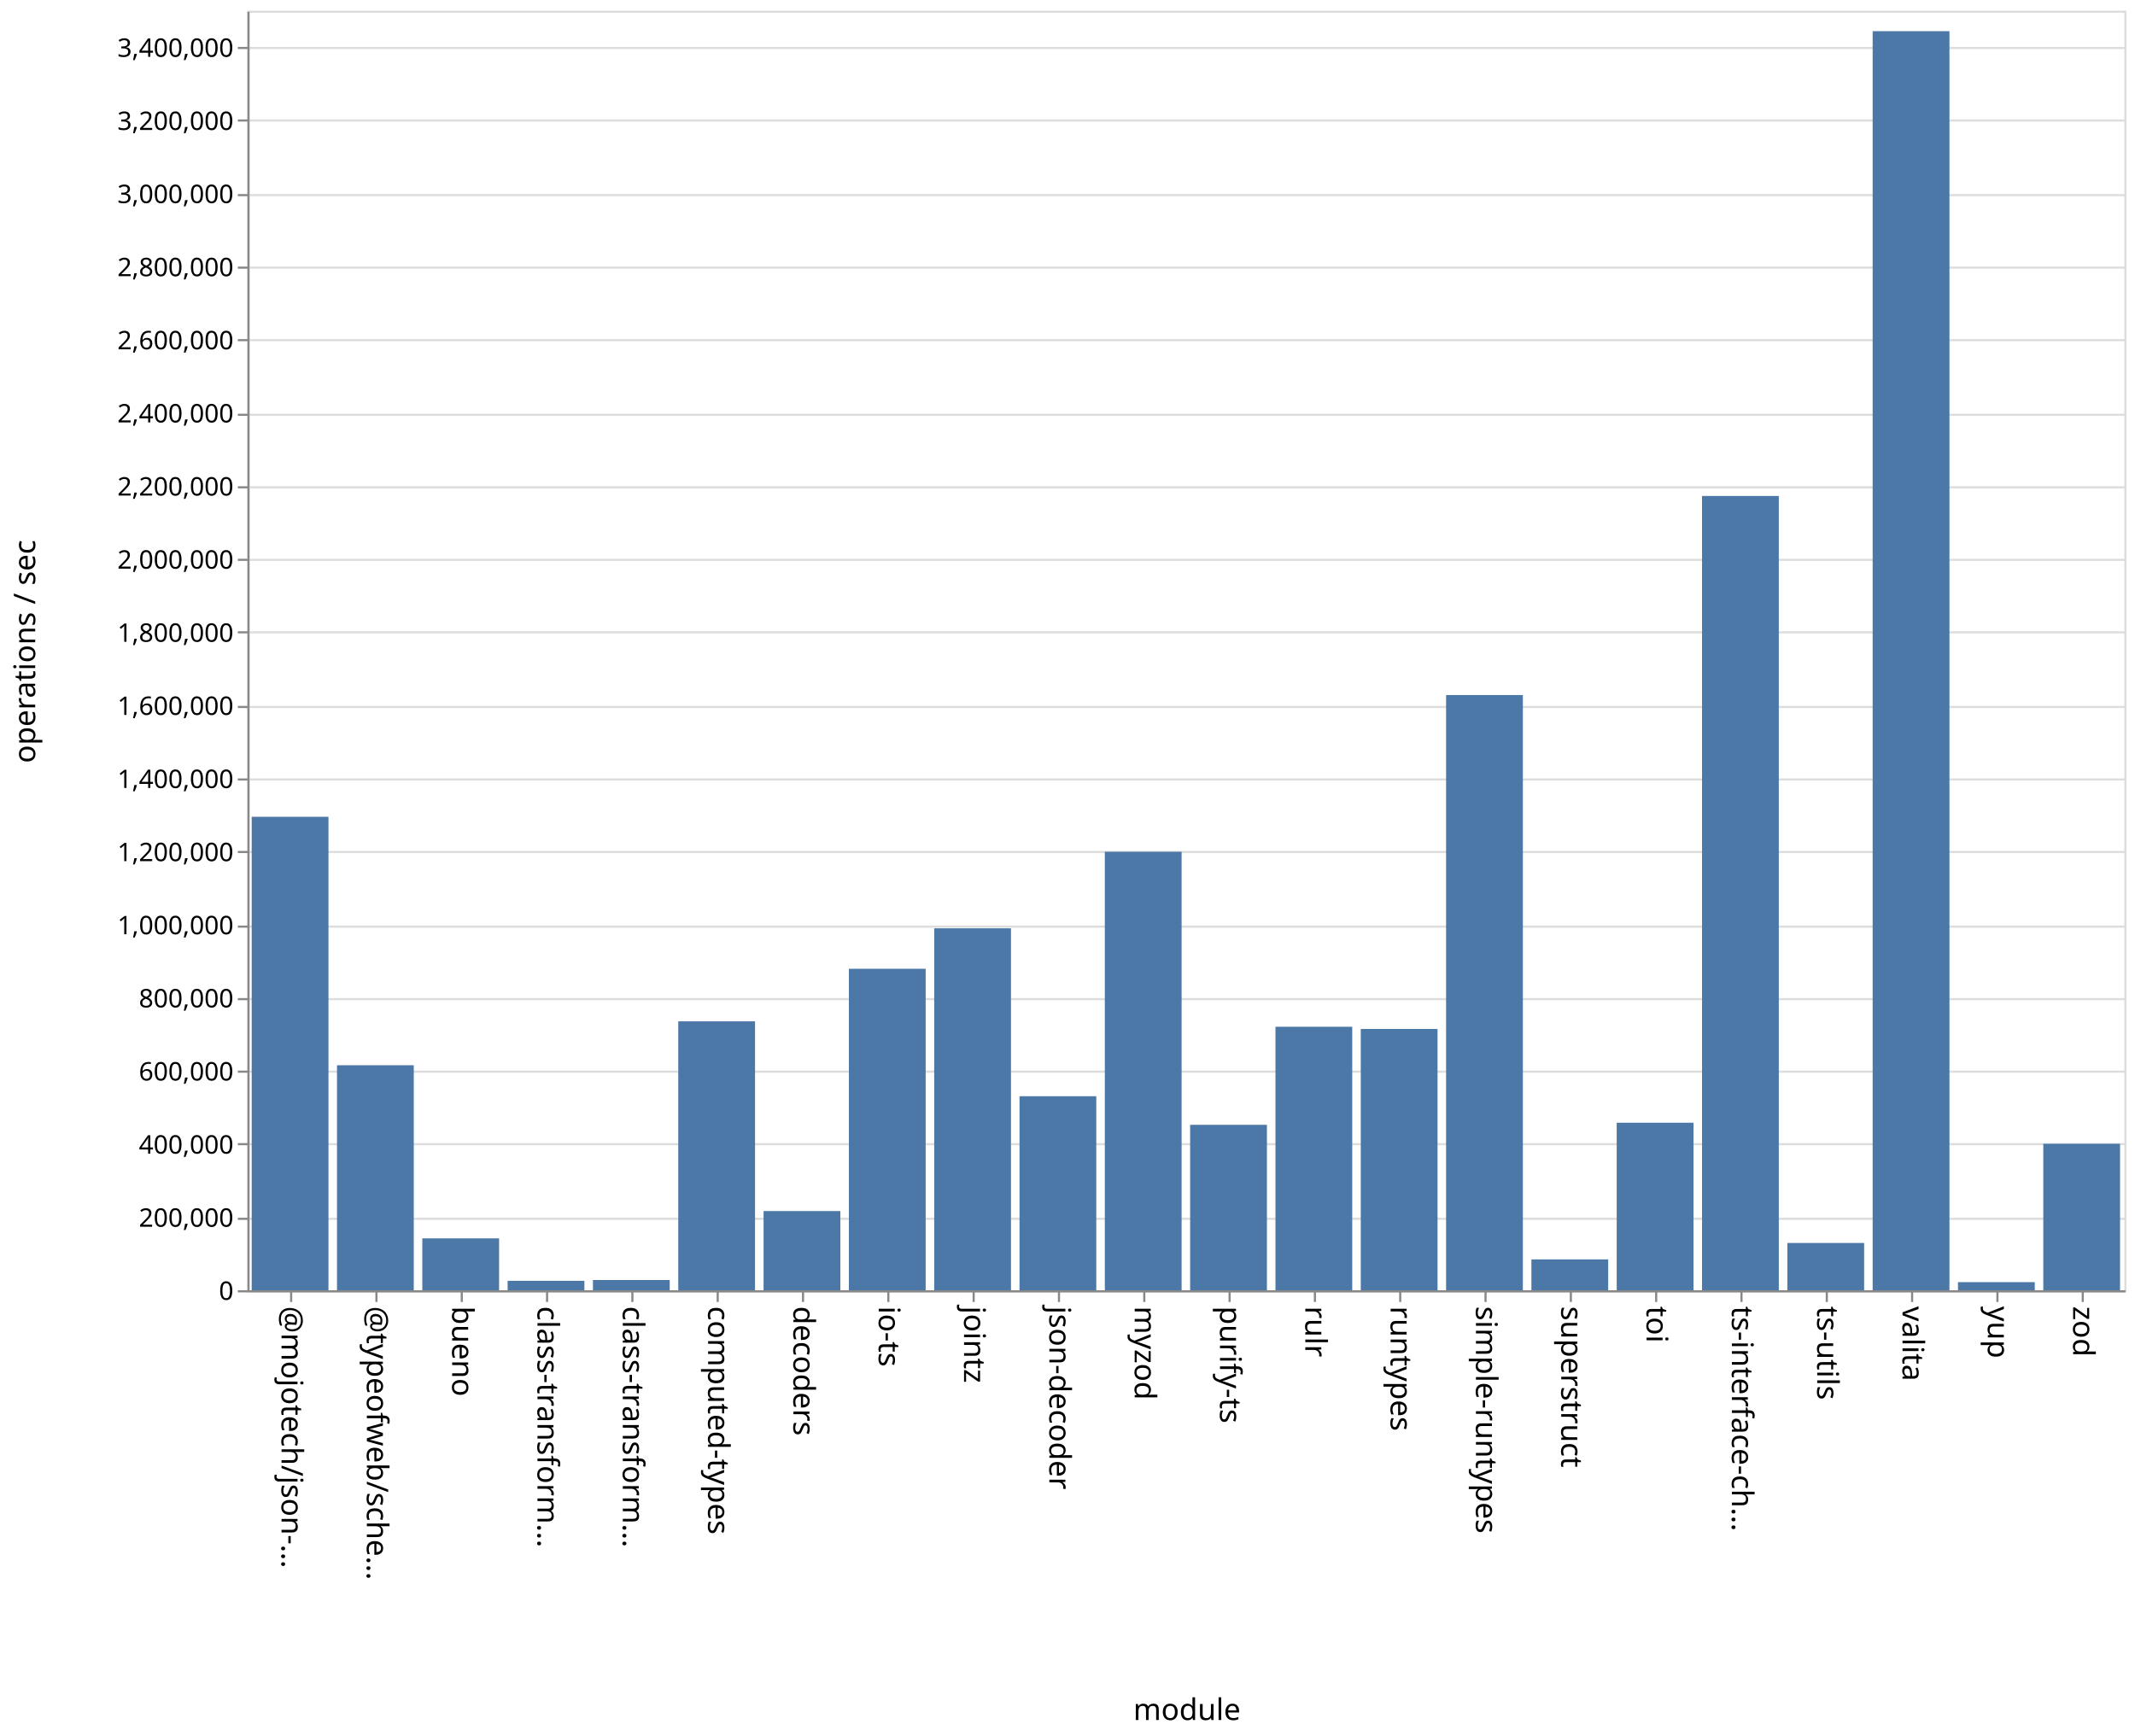
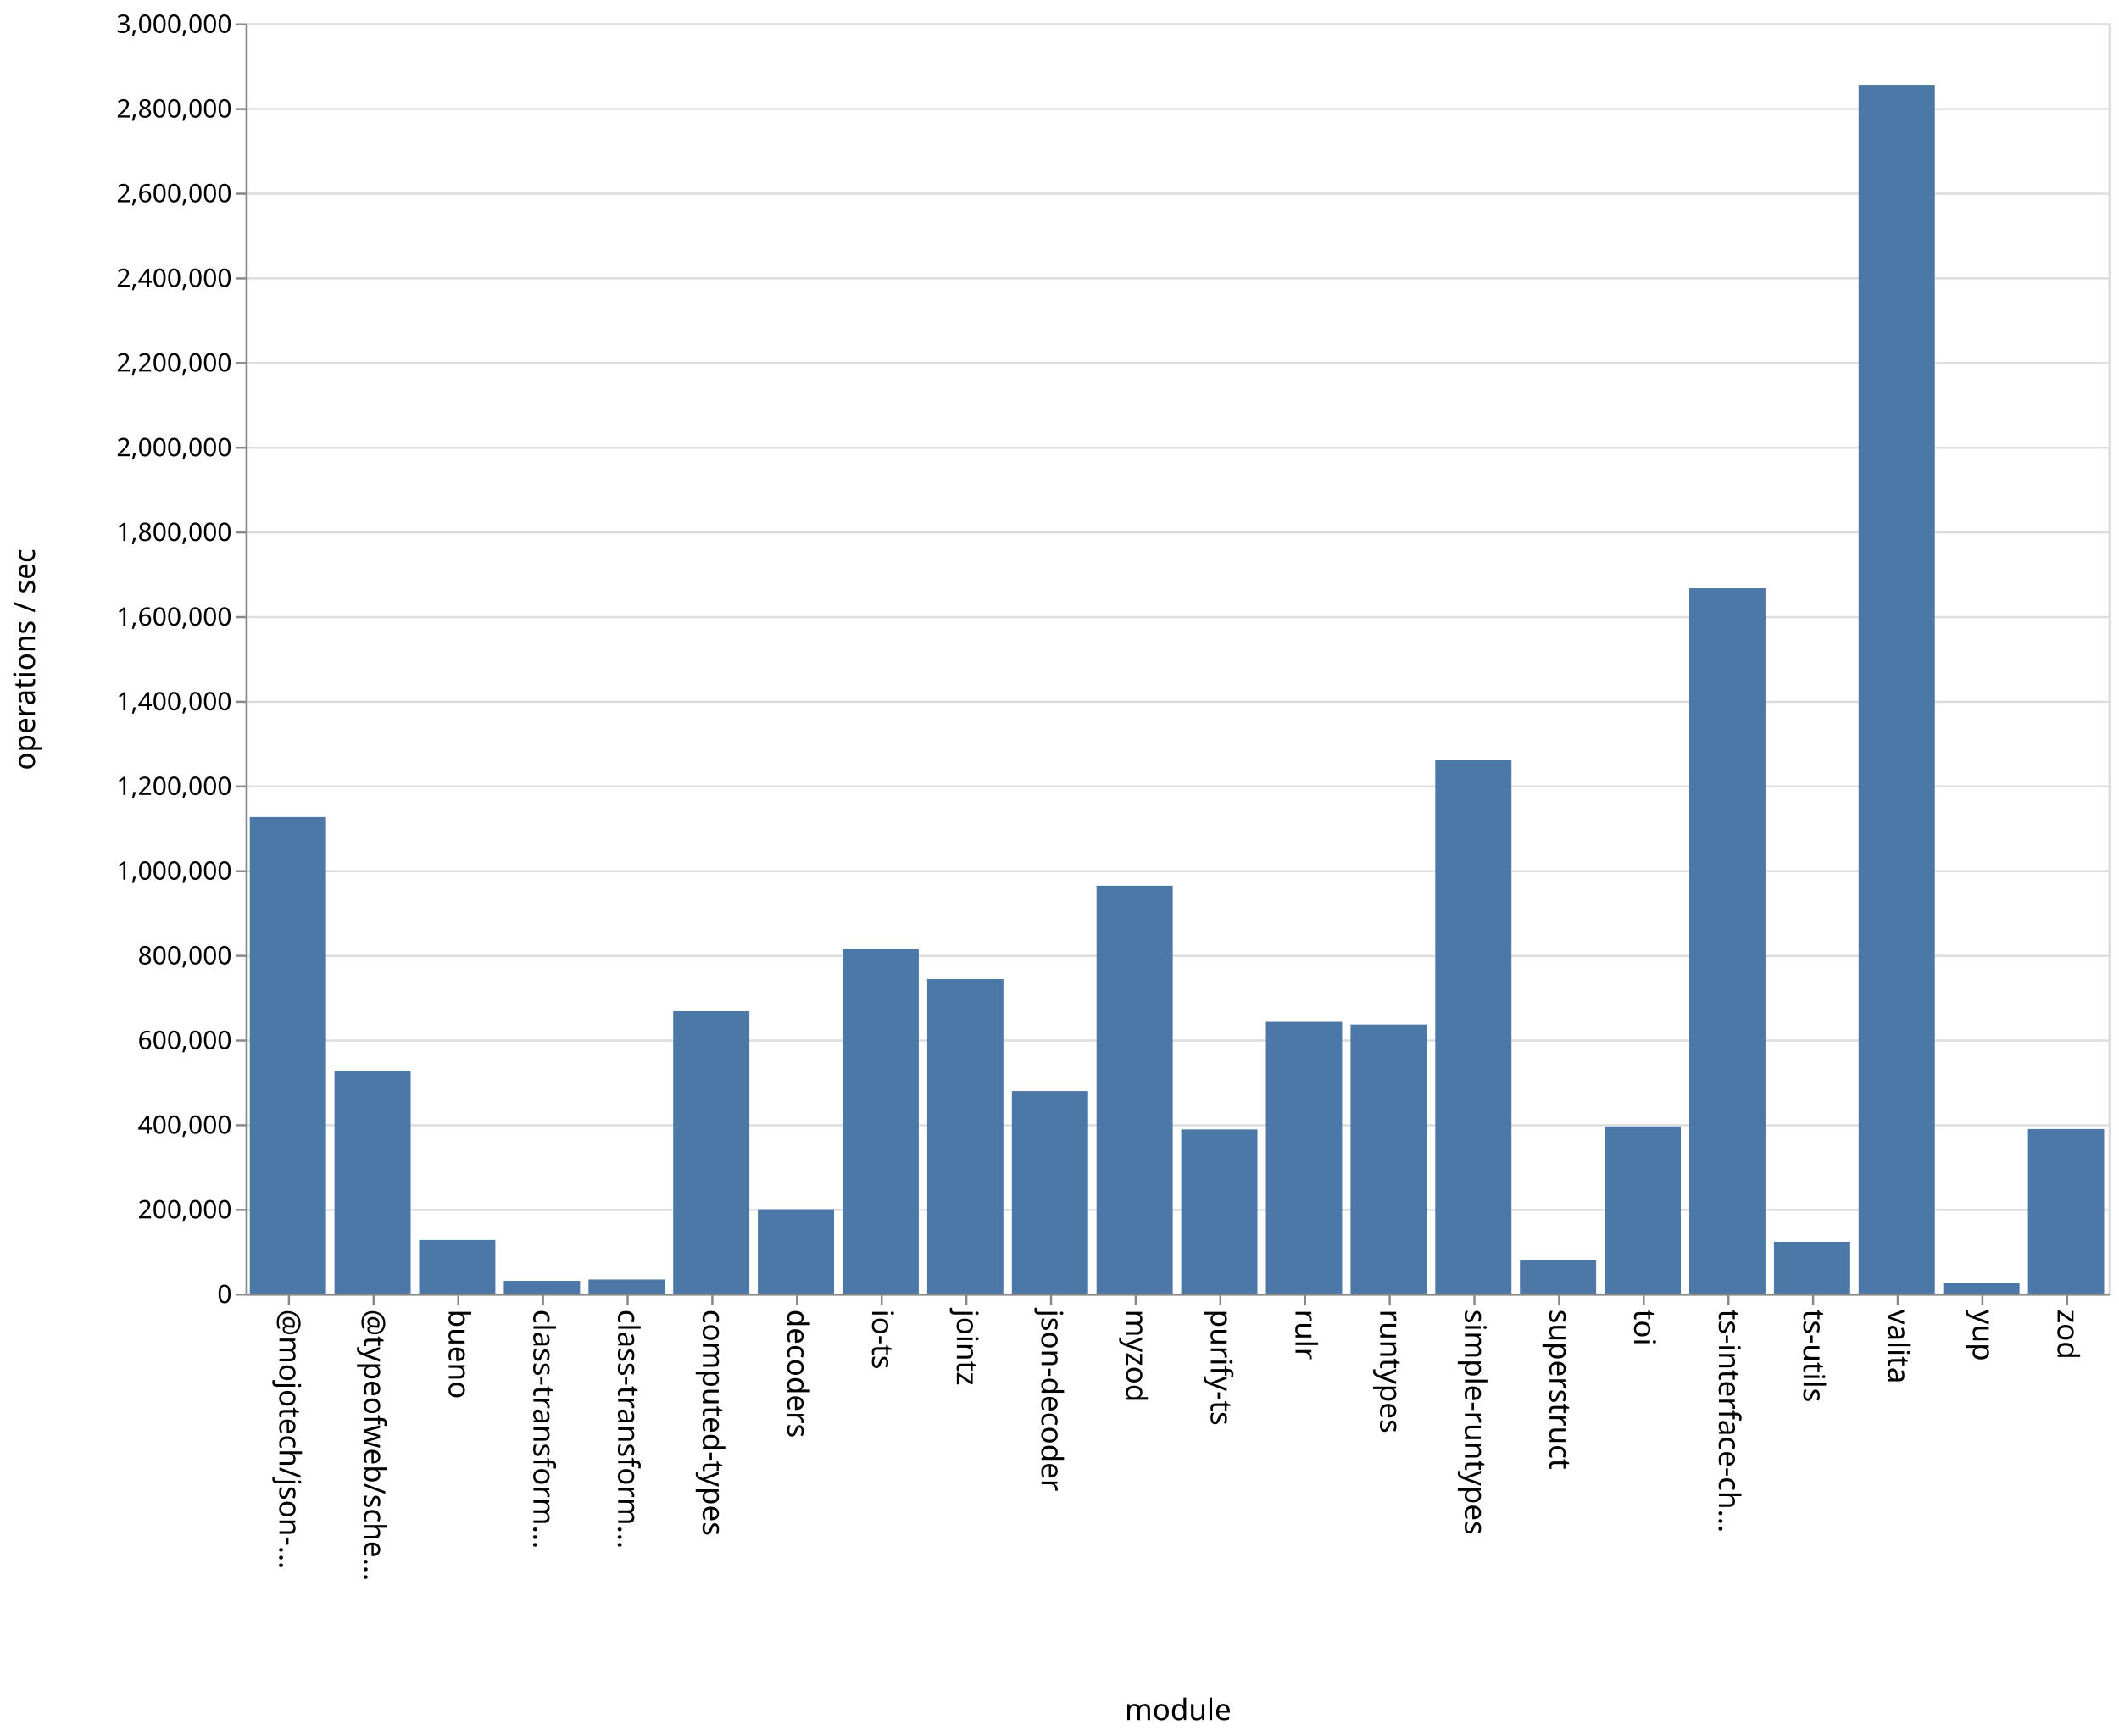
- <svg xmlns="http://www.w3.org/2000/svg" class="marks" width="1001" height="814">
-   <path fill="#fff" d="M0 0h1001v814H0z" />
+ <svg xmlns="http://www.w3.org/2000/svg" class="marks" width="1001" height="820">
+   <path fill="#fff" d="M0 0h1001v820H0z" />
  <g class="mark-group role-frame root" aria-roledescription="group mark container" fill="none" stroke-miterlimit="10">
-     <path class="background" aria-hidden="true" d="M116.5 5.5h880v600h-880z" stroke="#ddd" />
-     <g class="mark-group role-axis" aria-roledescription="axis" aria-label="Y-axis for a linear scale with values from 0 to 3,500,000">
-       <path class="background" aria-hidden="true" d="M116.5 5.5z" pointer-events="none" />
+     <path class="background" aria-hidden="true" d="M116.5 11.5h880v600h-880Z" stroke="#ddd" />
+     <g class="mark-group role-axis" aria-roledescription="axis" aria-label="Y-axis for a linear scale with values from 0 to 3,000,000">
+       <path class="background" aria-hidden="true" d="M116.5 11.5Z" pointer-events="none" />
      <g class="mark-rule role-axis-grid" pointer-events="none" stroke="#ddd">
-         <path d="M116.5 605.5h880M116.5 571.5h880M116.5 536.5h880M116.5 502.5h880M116.5 468.5h880M116.5 434.5h880M116.5 399.5h880M116.5 365.5h880M116.5 331.5h880M116.5 296.5h880M116.5 262.5h880M116.5 228.5h880M116.5 194.5h880M116.5 159.5h880M116.5 125.5h880M116.5 91.5h880M116.5 56.5h880M116.5 22.5h880" />
+         <path d="M116.5 611.5h880M116.5 571.5h880M116.5 531.5h880M116.5 491.5h880M116.5 451.5h880M116.5 411.5h880M116.5 371.5h880M116.5 331.5h880M116.5 291.5h880M116.5 251.5h880M116.5 211.5h880M116.5 171.5h880M116.5 131.5h880M116.5 91.5h880M116.5 51.5h880M116.5 11.5h880" />
      </g>
    </g>
    <g class="mark-group role-axis" aria-roledescription="axis" aria-label="X-axis titled 'module' for a discrete scale with 22 values: @mojotech/json-type-validation, @typeofweb/schema, bueno, class-transformer-validator-async, class-transformer-validator-sync, ending with zod">
-       <path class="background" aria-hidden="true" d="M116.5 605.5z" pointer-events="none" />
+       <path class="background" aria-hidden="true" d="M116.5 611.5Z" pointer-events="none" />
      <g class="mark-rule role-axis-tick" pointer-events="none" stroke="#888">
-         <path d="M136.5 605.5v5M176.5 605.5v5M216.5 605.5v5M256.5 605.5v5M296.5 605.5v5M336.5 605.5v5M376.5 605.5v5M416.5 605.5v5M456.5 605.5v5M496.5 605.5v5M536.5 605.5v5M576.5 605.5v5M616.5 605.5v5M656.5 605.5v5M696.5 605.5v5M736.5 605.5v5M776.5 605.5v5M816.5 605.5v5M856.5 605.5v5M896.5 605.5v5M936.5 605.5v5M976.5 605.5v5" />
+         <path d="M136.5 611.5v5M176.5 611.5v5M216.5 611.5v5M256.5 611.5v5M296.5 611.5v5M336.5 611.5v5M376.5 611.5v5M416.5 611.5v5M456.5 611.5v5M496.5 611.5v5M536.5 611.5v5M576.5 611.5v5M616.5 611.5v5M656.5 611.5v5M696.5 611.5v5M736.5 611.5v5M776.5 611.5v5M816.5 611.5v5M856.5 611.5v5M896.5 611.5v5M936.5 611.5v5M976.5 611.5v5" />
      </g>
      <g class="mark-text role-axis-label" pointer-events="none" font-family="sans-serif" font-size="14" fill="#000">
-         <text transform="rotate(90 -240.25 372.25)">@mojotech/json-…</text>
-         <text transform="rotate(90 -220.25 392.25)">@typeofweb/sche…</text>
-         <text transform="rotate(90 -200.25 412.25)">bueno</text>
-         <text transform="rotate(90 -180.25 432.25)">class-transform…</text>
-         <text transform="rotate(90 -160.25 452.25)">class-transform…</text>
-         <text transform="rotate(90 -140.25 472.25)">computed-types</text>
-         <text transform="rotate(90 -120.25 492.25)">decoders</text>
-         <text transform="rotate(90 -100.25 512.25)">io-ts</text>
-         <text transform="rotate(90 -80.25 532.25)">jointz</text>
-         <text transform="rotate(90 -60.25 552.25)">json-decoder</text>
-         <text transform="rotate(90 -40.25 572.25)">myzod</text>
-         <text transform="rotate(90 -20.25 592.25)">purify-ts</text>
-         <text transform="rotate(90 -.25 612.25)">rulr</text>
-         <text transform="rotate(90 19.75 632.25)">runtypes</text>
-         <text transform="rotate(90 39.75 652.25)">simple-runtypes</text>
-         <text transform="rotate(90 59.75 672.25)">superstruct</text>
-         <text transform="rotate(90 79.75 692.25)">toi</text>
-         <text transform="rotate(90 99.75 712.25)">ts-interface-ch…</text>
-         <text transform="rotate(90 119.75 732.25)">ts-utils</text>
-         <text transform="rotate(90 139.75 752.25)">valita</text>
-         <text transform="rotate(90 159.75 772.25)">yup</text>
-         <text transform="rotate(90 179.75 792.25)">zod</text>
+         <text transform="rotate(90 -243.25 375.25)">@mojotech/json-…</text>
+         <text transform="rotate(90 -223.25 395.25)">@typeofweb/sche…</text>
+         <text transform="rotate(90 -203.25 415.25)">bueno</text>
+         <text transform="rotate(90 -183.25 435.25)">class-transform…</text>
+         <text transform="rotate(90 -163.25 455.25)">class-transform…</text>
+         <text transform="rotate(90 -143.25 475.25)">computed-types</text>
+         <text transform="rotate(90 -123.25 495.25)">decoders</text>
+         <text transform="rotate(90 -103.25 515.25)">io-ts</text>
+         <text transform="rotate(90 -83.25 535.25)">jointz</text>
+         <text transform="rotate(90 -63.25 555.25)">json-decoder</text>
+         <text transform="rotate(90 -43.25 575.25)">myzod</text>
+         <text transform="rotate(90 -23.25 595.25)">purify-ts</text>
+         <text transform="rotate(90 -3.25 615.25)">rulr</text>
+         <text transform="rotate(90 16.75 635.25)">runtypes</text>
+         <text transform="rotate(90 36.75 655.25)">simple-runtypes</text>
+         <text transform="rotate(90 56.75 675.25)">superstruct</text>
+         <text transform="rotate(90 76.75 695.25)">toi</text>
+         <text transform="rotate(90 96.75 715.25)">ts-interface-ch…</text>
+         <text transform="rotate(90 116.75 735.25)">ts-utils</text>
+         <text transform="rotate(90 136.75 755.25)">valita</text>
+         <text transform="rotate(90 156.75 775.25)">yup</text>
+         <text transform="rotate(90 176.75 795.25)">zod</text>
      </g>
-       <path stroke="#888" d="M116.5 605.5h880" class="mark-rule role-axis-domain" pointer-events="none" />
-       <text text-anchor="middle" transform="translate(556.5 806.5)" font-family="sans-serif" font-size="14" fill="#000" class="mark-text role-axis-title" pointer-events="none">module</text>
+       <path stroke="#888" d="M116.5 611.5h880" class="mark-rule role-axis-domain" pointer-events="none" />
+       <text text-anchor="middle" transform="translate(556.5 812.5)" font-family="sans-serif" font-size="14" fill="#000" class="mark-text role-axis-title" pointer-events="none">module</text>
    </g>
-     <g class="mark-group role-axis" aria-roledescription="axis" aria-label="Y-axis titled 'operations / sec' for a linear scale with values from 0 to 3,500,000">
-       <path class="background" aria-hidden="true" d="M116.5 5.5z" pointer-events="none" />
+     <g class="mark-group role-axis" aria-roledescription="axis" aria-label="Y-axis titled 'operations / sec' for a linear scale with values from 0 to 3,000,000">
+       <path class="background" aria-hidden="true" d="M116.5 11.5Z" pointer-events="none" />
      <g class="mark-rule role-axis-tick" pointer-events="none" stroke="#888">
-         <path d="M116.5 605.5h-5M116.5 571.5h-5M116.5 536.5h-5M116.5 502.5h-5M116.5 468.5h-5M116.5 434.5h-5M116.5 399.5h-5M116.5 365.5h-5M116.5 331.5h-5M116.5 296.5h-5M116.5 262.5h-5M116.5 228.5h-5M116.5 194.5h-5M116.5 159.5h-5M116.5 125.5h-5M116.5 91.5h-5M116.5 56.5h-5M116.5 22.5h-5" />
+         <path d="M116.5 611.5h-5M116.5 571.5h-5M116.5 531.5h-5M116.5 491.5h-5M116.5 451.5h-5M116.5 411.5h-5M116.5 371.5h-5M116.5 331.5h-5M116.5 291.5h-5M116.5 251.5h-5M116.5 211.5h-5M116.5 171.5h-5M116.5 131.5h-5M116.5 91.5h-5M116.5 51.5h-5M116.5 11.5h-5" />
      </g>
      <g class="mark-text role-axis-label" pointer-events="none" text-anchor="end" font-family="sans-serif" font-size="12" fill="#000">
-         <text transform="translate(109.5 609.5)">0</text>
-         <text transform="translate(109.5 575.214)">200,000</text>
-         <text transform="translate(109.5 540.929)">400,000</text>
-         <text transform="translate(109.5 506.643)">600,000</text>
-         <text transform="translate(109.5 472.357)">800,000</text>
-         <text transform="translate(109.5 438.071)">1,000,000</text>
-         <text transform="translate(109.5 403.786)">1,200,000</text>
-         <text transform="translate(109.5 369.5)">1,400,000</text>
-         <text transform="translate(109.5 335.214)">1,600,000</text>
-         <text transform="translate(109.5 300.929)">1,800,000</text>
-         <text transform="translate(109.5 266.643)">2,000,000</text>
-         <text transform="translate(109.5 232.357)">2,200,000</text>
-         <text transform="translate(109.5 198.071)">2,400,000</text>
-         <text transform="translate(109.5 163.786)">2,600,000</text>
-         <text transform="translate(109.5 129.5)">2,800,000</text>
-         <text transform="translate(109.5 95.214)">3,000,000</text>
-         <text transform="translate(109.5 60.929)">3,200,000</text>
-         <text transform="translate(109.5 26.643)">3,400,000</text>
+         <text transform="translate(109.5 615.5)">0</text>
+         <text transform="translate(109.5 575.5)">200,000</text>
+         <text transform="translate(109.5 535.5)">400,000</text>
+         <text transform="translate(109.5 495.5)">600,000</text>
+         <text transform="translate(109.5 455.5)">800,000</text>
+         <text transform="translate(109.5 415.5)">1,000,000</text>
+         <text transform="translate(109.5 375.5)">1,200,000</text>
+         <text transform="translate(109.5 335.5)">1,400,000</text>
+         <text transform="translate(109.5 295.5)">1,600,000</text>
+         <text transform="translate(109.5 255.5)">1,800,000</text>
+         <text transform="translate(109.5 215.5)">2,000,000</text>
+         <text transform="translate(109.5 175.5)">2,200,000</text>
+         <text transform="translate(109.5 135.5)">2,400,000</text>
+         <text transform="translate(109.5 95.5)">2,600,000</text>
+         <text transform="translate(109.5 55.5)">2,800,000</text>
+         <text transform="translate(109.5 15.5)">3,000,000</text>
      </g>
-       <path stroke="#888" d="M116.5 605.5V5.5" class="mark-rule role-axis-domain" pointer-events="none" />
-       <text text-anchor="middle" transform="rotate(-90 161 144.5)" font-family="sans-serif" font-size="14" fill="#000" class="mark-text role-axis-title" pointer-events="none">operations / sec</text>
+       <path stroke="#888" d="M116.5 611.5v-600" class="mark-rule role-axis-domain" pointer-events="none" />
+       <text text-anchor="middle" transform="rotate(-90 164 147.5)" font-family="sans-serif" font-size="14" fill="#000" class="mark-text role-axis-title" pointer-events="none">operations / sec</text>
    </g>
    <g class="mark-rect role-mark marks" aria-roledescription="rect mark container" fill="#4c78a8">
-       <path d="M198 580.671h36V605h-36zM238 600.577h36V605h-36zM278 600.204h36V605h-36zM318 478.901h36V605h-36zM358 567.868h36V605h-36zM398 454.259h36V605h-36zM438 435.286h36V605h-36zM478 514.018h36V605h-36zM118 382.995h36V605h-36zM518 399.386h36V605h-36zM558 527.427h36V605h-36zM598 481.446h36V605h-36zM638 482.473h36V605h-36zM678 325.904h36V605h-36zM718 590.535h36V605h-36zM758 526.446h36V605h-36zM798 232.558h36V605h-36zM838 582.827h36V605h-36zM158 499.495h36V605h-36zM878 14.617h36V605h-36zM918 601.2h36v3.8h-36zM958 536.313h36V605h-36z" />
+       <path d="M198 585.745h36V611h-36ZM238 605.013h36V611h-36ZM278 604.385h36V611h-36ZM318 477.671h36V611h-36ZM358 571.225h36V611h-36ZM398 448.066h36V611h-36ZM438 462.45h36V611h-36ZM478 515.346h36V611h-36ZM118 385.932h36V611h-36ZM518 418.364h36V611h-36ZM558 533.485h36V611h-36ZM598 482.704h36V611h-36ZM638 483.944h36V611h-36ZM678 359.044h36V611h-36ZM718 595.361h36V611h-36ZM758 532.074h36V611h-36ZM798 277.89h36V611h-36ZM838 586.57h36V611h-36ZM158 505.692h36V611h-36ZM878 40.066h36V611h-36ZM918 606.173h36V611h-36ZM958 533.296h36V611h-36Z" />
    </g>
  </g>
</svg>
